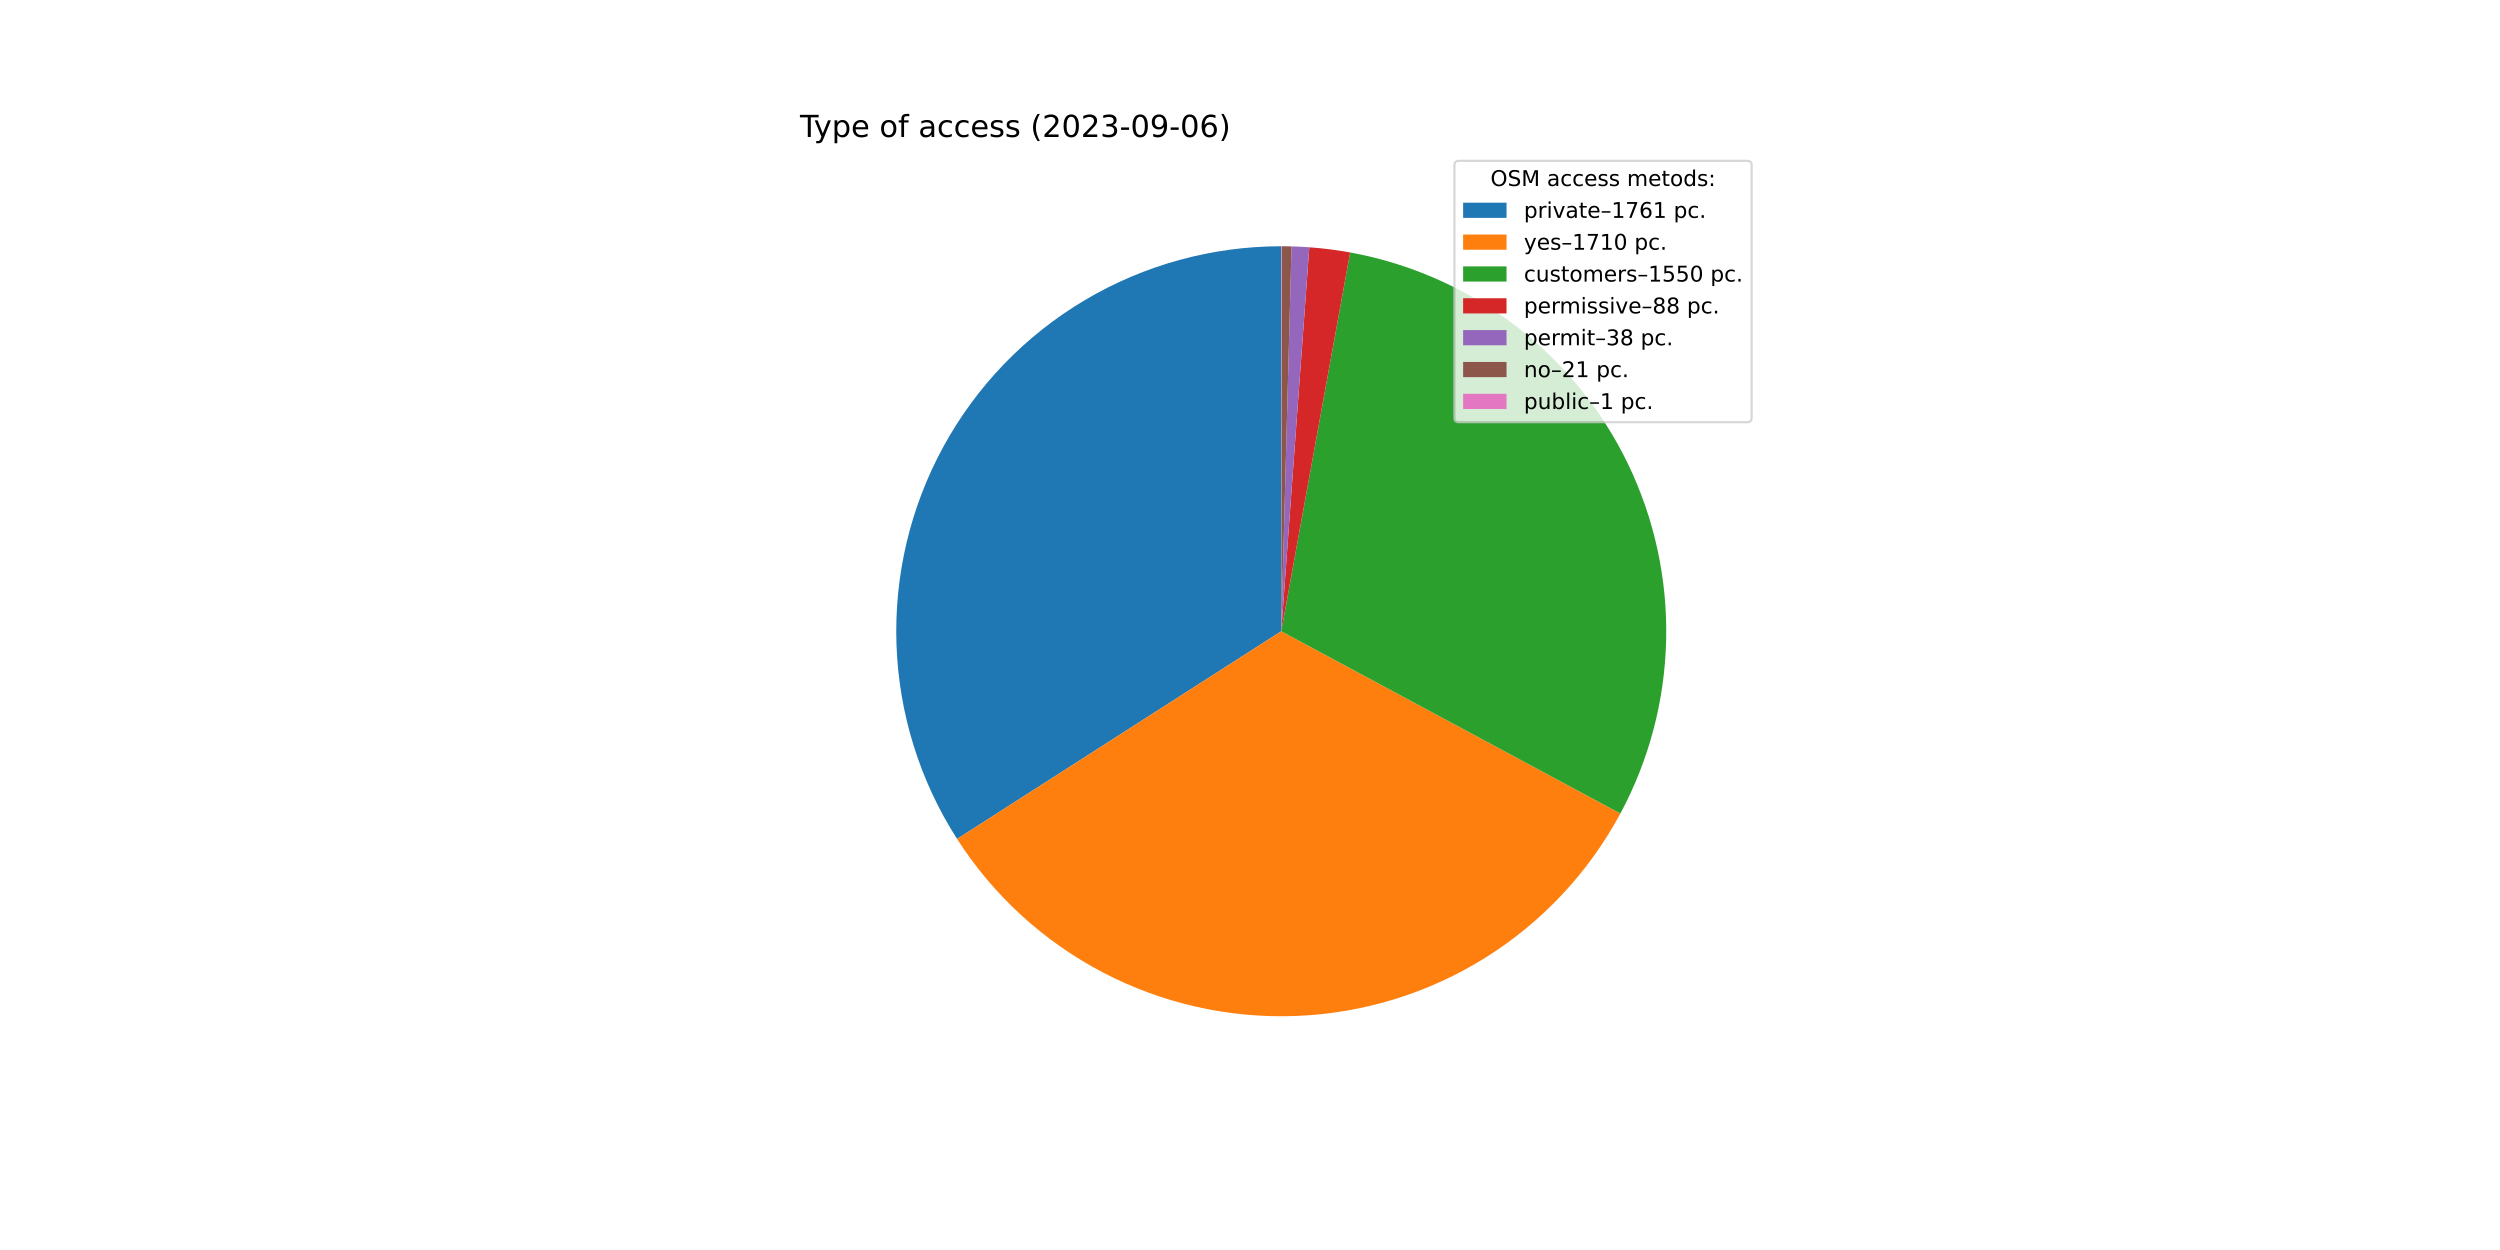
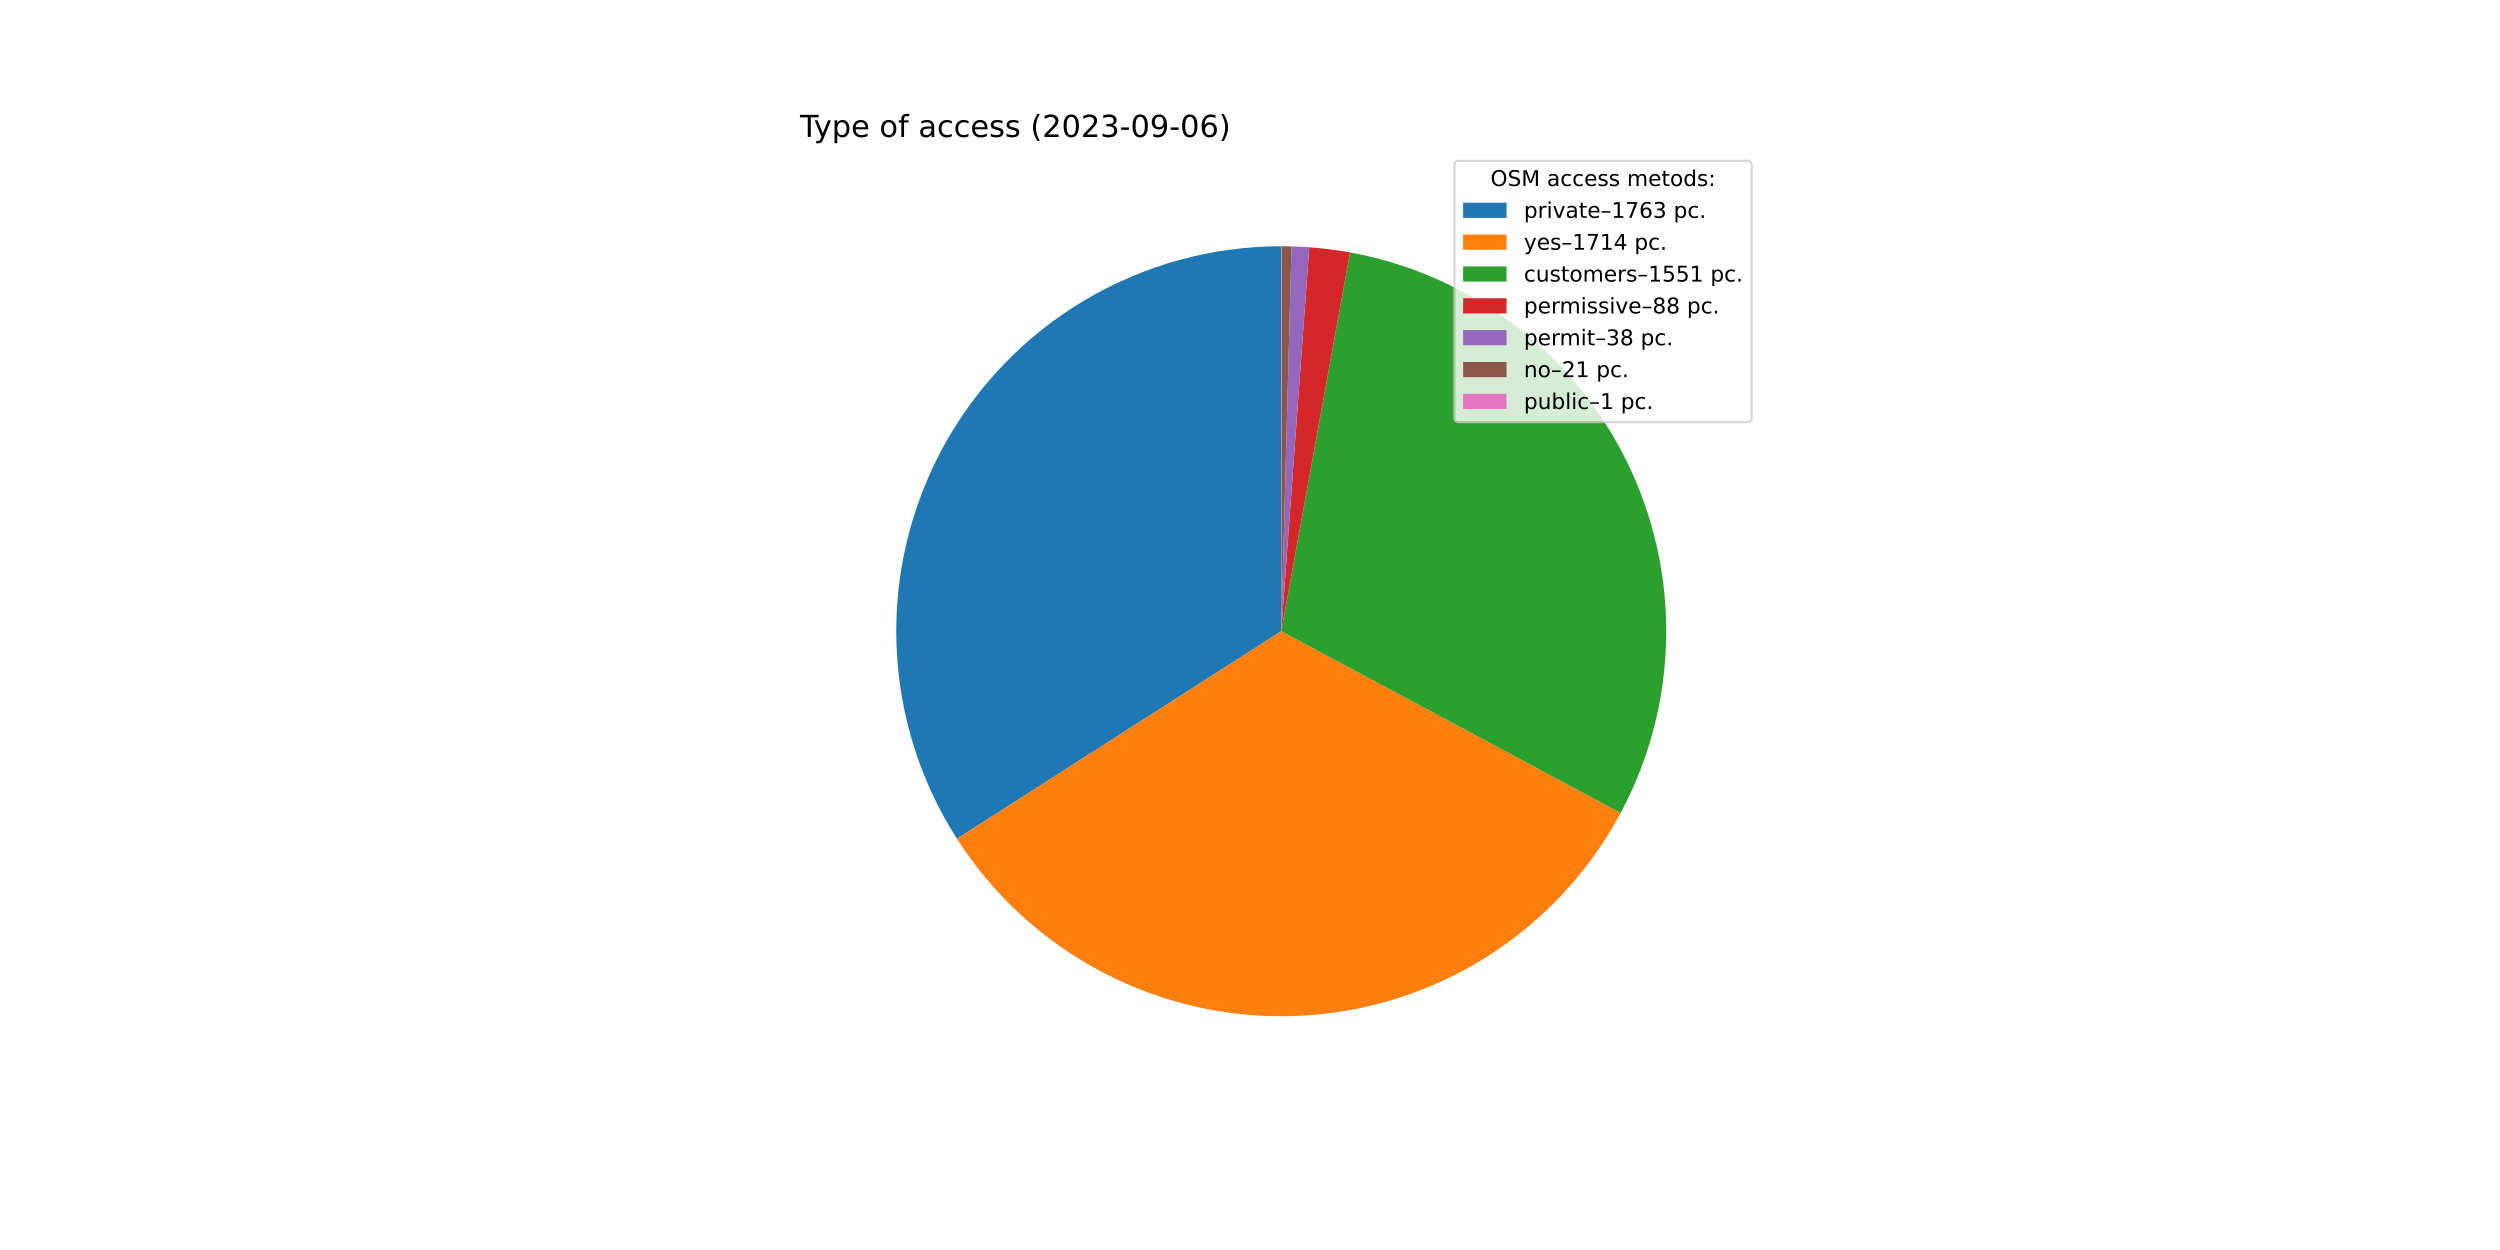
<svg xmlns="http://www.w3.org/2000/svg" xmlns:xlink="http://www.w3.org/1999/xlink" width="1152pt" height="576pt" viewBox="0 0 1152 576" version="1.1">
  <defs>
    <style type="text/css">*{stroke-linejoin: round; stroke-linecap: butt}</style>
  </defs>
  <g id="figure_1">
    <g id="patch_1">
      <path d="M 0 576  L 1152 576  L 1152 0  L 0 0  z " style="fill: #ffffff" />
    </g>
    <g id="axes_1">
      <g id="patch_2">
-         <path d="M 590.4 113.472  C 558.566 113.472 527.311 122.04 499.928 138.275  C 472.544 154.509 450.029 177.818 434.753 205.748  C 419.477 233.677 411.996 265.21 413.098 297.025  C 414.201 328.84 423.847 359.779 441.02 386.584  L 590.4 290.88  L 590.4 113.472  z " style="fill: #1f77b4" />
+         <path d="M 590.4 113.472  C 558.573 113.472 527.325 122.037 499.946 138.264  C 472.566 154.492 450.052 177.792 434.773 205.711  C 419.493 233.631 412.005 265.154 413.096 296.963  C 414.188 328.771 423.819 359.707 440.975 386.514  L 590.4 290.88  L 590.4 113.472  z " style="fill: #1f77b4" />
      </g>
      <g id="patch_3">
-         <path d="M 441.02 386.584  C 457.69 412.603 480.873 433.822 508.263 448.129  C 535.653 462.436 566.312 469.341 597.191 468.158  C 628.07 466.975 658.111 457.744 684.327 441.384  C 710.542 425.023 732.033 402.094 746.664 374.875  L 590.4 290.88  L 441.02 386.584  z " style="fill: #ff7f0e" />
+         <path d="M 440.975 386.514  C 457.65 412.567 480.852 433.812 508.27 448.132  C 535.688 462.452 566.381 469.355 597.29 468.154  C 628.199 466.953 658.263 457.688 684.487 441.284  C 710.711 424.879 732.194 401.897 746.796 374.628  L 590.4 290.88  L 440.975 386.514  z " style="fill: #ff7f0e" />
      </g>
      <g id="patch_4">
-         <path d="M 746.664 374.875  C 759.913 350.227 767.144 322.791 767.764 294.815  C 768.385 266.839 762.378 239.11 750.236 213.899  C 738.093 188.688 720.157 166.703 697.896 149.748  C 675.635 132.793 649.675 121.342 622.144 116.335  L 590.4 290.88  L 746.664 374.875  z " style="fill: #2ca02c" />
+         <path d="M 746.796 374.628  C 759.997 349.977 767.184 322.551 767.769 294.595  C 768.355 266.638 762.322 238.935 750.166 213.753  C 738.009 188.571 720.069 166.617 697.814 149.686  C 675.56 132.756 649.614 121.324 622.102 116.327  L 590.4 290.88  L 746.796 374.628  z " style="fill: #2ca02c" />
      </g>
      <g id="patch_5">
-         <path d="M 622.144 116.335  C 619.032 115.769 615.906 115.287 612.768 114.888  C 609.63 114.489 606.482 114.174 603.327 113.944  L 590.4 290.88  L 622.144 116.335  z " style="fill: #d62728" />
+         <path d="M 622.102 116.327  C 618.994 115.763 615.871 115.282 612.738 114.884  C 609.604 114.486 606.46 114.172 603.31 113.942  L 590.4 290.88  L 622.102 116.327  z " style="fill: #d62728" />
      </g>
      <g id="patch_6">
-         <path d="M 603.327 113.944  C 601.965 113.844 600.602 113.76 599.238 113.692  C 597.874 113.624 596.509 113.572 595.144 113.535  L 590.4 290.88  L 603.327 113.944  z " style="fill: #9467bd" />
+         <path d="M 603.31 113.942  C 601.95 113.843 600.588 113.76 599.226 113.692  C 597.864 113.624 596.501 113.572 595.137 113.535  L 590.4 290.88  L 603.31 113.942  z " style="fill: #9467bd" />
      </g>
      <g id="patch_7">
-         <path d="M 595.144 113.535  C 594.389 113.515 593.635 113.5 592.88 113.489  C 592.125 113.479 591.37 113.473 590.616 113.472  L 590.4 290.88  L 595.144 113.535  z " style="fill: #8c564b" />
+         <path d="M 595.137 113.535  C 594.384 113.515 593.63 113.5 592.877 113.489  C 592.123 113.479 591.369 113.473 590.615 113.472  L 590.4 290.88  L 595.137 113.535  z " style="fill: #8c564b" />
      </g>
      <g id="patch_8">
-         <path d="M 590.616 113.472  C 590.58 113.472 590.544 113.472 590.508 113.472  C 590.472 113.472 590.436 113.472 590.4 113.472  L 590.4 290.88  L 590.616 113.472  z " style="fill: #e377c2" />
+         <path d="M 590.615 113.472  C 590.579 113.472 590.544 113.472 590.508 113.472  C 590.472 113.472 590.436 113.472 590.4 113.472  L 590.4 290.88  L 590.615 113.472  z " style="fill: #e377c2" />
      </g>
      <g id="matplotlib.axis_1" />
      <g id="matplotlib.axis_2" />
      <g id="text_1">
        <g transform="translate(368.64 63.12)scale(0.14 -0.14)">
          <defs>
            <path id="DejaVuSans-54" d="M -19 4666  L 3928 4666  L 3928 4134  L 2272 4134  L 2272 0  L 1638 0  L 1638 4134  L -19 4134  L -19 4666  z " transform="scale(0.015625)" />
            <path id="DejaVuSans-79" d="M 2059 -325  Q 1816 -950 1584 -1140  Q 1353 -1331 966 -1331  L 506 -1331  L 506 -850  L 844 -850  Q 1081 -850 1212 -737  Q 1344 -625 1503 -206  L 1606 56  L 191 3500  L 800 3500  L 1894 763  L 2988 3500  L 3597 3500  L 2059 -325  z " transform="scale(0.015625)" />
            <path id="DejaVuSans-70" d="M 1159 525  L 1159 -1331  L 581 -1331  L 581 3500  L 1159 3500  L 1159 2969  Q 1341 3281 1617 3432  Q 1894 3584 2278 3584  Q 2916 3584 3314 3078  Q 3713 2572 3713 1747  Q 3713 922 3314 415  Q 2916 -91 2278 -91  Q 1894 -91 1617 61  Q 1341 213 1159 525  z M 3116 1747  Q 3116 2381 2855 2742  Q 2594 3103 2138 3103  Q 1681 3103 1420 2742  Q 1159 2381 1159 1747  Q 1159 1113 1420 752  Q 1681 391 2138 391  Q 2594 391 2855 752  Q 3116 1113 3116 1747  z " transform="scale(0.015625)" />
            <path id="DejaVuSans-65" d="M 3597 1894  L 3597 1613  L 953 1613  Q 991 1019 1311 708  Q 1631 397 2203 397  Q 2534 397 2845 478  Q 3156 559 3463 722  L 3463 178  Q 3153 47 2828 -22  Q 2503 -91 2169 -91  Q 1331 -91 842 396  Q 353 884 353 1716  Q 353 2575 817 3079  Q 1281 3584 2069 3584  Q 2775 3584 3186 3129  Q 3597 2675 3597 1894  z M 3022 2063  Q 3016 2534 2758 2815  Q 2500 3097 2075 3097  Q 1594 3097 1305 2825  Q 1016 2553 972 2059  L 3022 2063  z " transform="scale(0.015625)" />
            <path id="DejaVuSans-20" transform="scale(0.015625)" />
            <path id="DejaVuSans-6f" d="M 1959 3097  Q 1497 3097 1228 2736  Q 959 2375 959 1747  Q 959 1119 1226 758  Q 1494 397 1959 397  Q 2419 397 2687 759  Q 2956 1122 2956 1747  Q 2956 2369 2687 2733  Q 2419 3097 1959 3097  z M 1959 3584  Q 2709 3584 3137 3096  Q 3566 2609 3566 1747  Q 3566 888 3137 398  Q 2709 -91 1959 -91  Q 1206 -91 779 398  Q 353 888 353 1747  Q 353 2609 779 3096  Q 1206 3584 1959 3584  z " transform="scale(0.015625)" />
            <path id="DejaVuSans-66" d="M 2375 4863  L 2375 4384  L 1825 4384  Q 1516 4384 1395 4259  Q 1275 4134 1275 3809  L 1275 3500  L 2222 3500  L 2222 3053  L 1275 3053  L 1275 0  L 697 0  L 697 3053  L 147 3053  L 147 3500  L 697 3500  L 697 3744  Q 697 4328 969 4595  Q 1241 4863 1831 4863  L 2375 4863  z " transform="scale(0.015625)" />
            <path id="DejaVuSans-61" d="M 2194 1759  Q 1497 1759 1228 1600  Q 959 1441 959 1056  Q 959 750 1161 570  Q 1363 391 1709 391  Q 2188 391 2477 730  Q 2766 1069 2766 1631  L 2766 1759  L 2194 1759  z M 3341 1997  L 3341 0  L 2766 0  L 2766 531  Q 2569 213 2275 61  Q 1981 -91 1556 -91  Q 1019 -91 701 211  Q 384 513 384 1019  Q 384 1609 779 1909  Q 1175 2209 1959 2209  L 2766 2209  L 2766 2266  Q 2766 2663 2505 2880  Q 2244 3097 1772 3097  Q 1472 3097 1187 3025  Q 903 2953 641 2809  L 641 3341  Q 956 3463 1253 3523  Q 1550 3584 1831 3584  Q 2591 3584 2966 3190  Q 3341 2797 3341 1997  z " transform="scale(0.015625)" />
            <path id="DejaVuSans-63" d="M 3122 3366  L 3122 2828  Q 2878 2963 2633 3030  Q 2388 3097 2138 3097  Q 1578 3097 1268 2742  Q 959 2388 959 1747  Q 959 1106 1268 751  Q 1578 397 2138 397  Q 2388 397 2633 464  Q 2878 531 3122 666  L 3122 134  Q 2881 22 2623 -34  Q 2366 -91 2075 -91  Q 1284 -91 818 406  Q 353 903 353 1747  Q 353 2603 823 3093  Q 1294 3584 2113 3584  Q 2378 3584 2631 3529  Q 2884 3475 3122 3366  z " transform="scale(0.015625)" />
            <path id="DejaVuSans-73" d="M 2834 3397  L 2834 2853  Q 2591 2978 2328 3040  Q 2066 3103 1784 3103  Q 1356 3103 1142 2972  Q 928 2841 928 2578  Q 928 2378 1081 2264  Q 1234 2150 1697 2047  L 1894 2003  Q 2506 1872 2764 1633  Q 3022 1394 3022 966  Q 3022 478 2636 193  Q 2250 -91 1575 -91  Q 1294 -91 989 -36  Q 684 19 347 128  L 347 722  Q 666 556 975 473  Q 1284 391 1588 391  Q 1994 391 2212 530  Q 2431 669 2431 922  Q 2431 1156 2273 1281  Q 2116 1406 1581 1522  L 1381 1569  Q 847 1681 609 1914  Q 372 2147 372 2553  Q 372 3047 722 3315  Q 1072 3584 1716 3584  Q 2034 3584 2315 3537  Q 2597 3491 2834 3397  z " transform="scale(0.015625)" />
            <path id="DejaVuSans-28" d="M 1984 4856  Q 1566 4138 1362 3434  Q 1159 2731 1159 2009  Q 1159 1288 1364 580  Q 1569 -128 1984 -844  L 1484 -844  Q 1016 -109 783 600  Q 550 1309 550 2009  Q 550 2706 781 3412  Q 1013 4119 1484 4856  L 1984 4856  z " transform="scale(0.015625)" />
            <path id="DejaVuSans-32" d="M 1228 531  L 3431 531  L 3431 0  L 469 0  L 469 531  Q 828 903 1448 1529  Q 2069 2156 2228 2338  Q 2531 2678 2651 2914  Q 2772 3150 2772 3378  Q 2772 3750 2511 3984  Q 2250 4219 1831 4219  Q 1534 4219 1204 4116  Q 875 4013 500 3803  L 500 4441  Q 881 4594 1212 4672  Q 1544 4750 1819 4750  Q 2544 4750 2975 4387  Q 3406 4025 3406 3419  Q 3406 3131 3298 2873  Q 3191 2616 2906 2266  Q 2828 2175 2409 1742  Q 1991 1309 1228 531  z " transform="scale(0.015625)" />
            <path id="DejaVuSans-30" d="M 2034 4250  Q 1547 4250 1301 3770  Q 1056 3291 1056 2328  Q 1056 1369 1301 889  Q 1547 409 2034 409  Q 2525 409 2770 889  Q 3016 1369 3016 2328  Q 3016 3291 2770 3770  Q 2525 4250 2034 4250  z M 2034 4750  Q 2819 4750 3233 4129  Q 3647 3509 3647 2328  Q 3647 1150 3233 529  Q 2819 -91 2034 -91  Q 1250 -91 836 529  Q 422 1150 422 2328  Q 422 3509 836 4129  Q 1250 4750 2034 4750  z " transform="scale(0.015625)" />
            <path id="DejaVuSans-33" d="M 2597 2516  Q 3050 2419 3304 2112  Q 3559 1806 3559 1356  Q 3559 666 3084 287  Q 2609 -91 1734 -91  Q 1441 -91 1130 -33  Q 819 25 488 141  L 488 750  Q 750 597 1062 519  Q 1375 441 1716 441  Q 2309 441 2620 675  Q 2931 909 2931 1356  Q 2931 1769 2642 2001  Q 2353 2234 1838 2234  L 1294 2234  L 1294 2753  L 1863 2753  Q 2328 2753 2575 2939  Q 2822 3125 2822 3475  Q 2822 3834 2567 4026  Q 2313 4219 1838 4219  Q 1578 4219 1281 4162  Q 984 4106 628 3988  L 628 4550  Q 988 4650 1302 4700  Q 1616 4750 1894 4750  Q 2613 4750 3031 4423  Q 3450 4097 3450 3541  Q 3450 3153 3228 2886  Q 3006 2619 2597 2516  z " transform="scale(0.015625)" />
            <path id="DejaVuSans-2d" d="M 313 2009  L 1997 2009  L 1997 1497  L 313 1497  L 313 2009  z " transform="scale(0.015625)" />
            <path id="DejaVuSans-39" d="M 703 97  L 703 672  Q 941 559 1184 500  Q 1428 441 1663 441  Q 2288 441 2617 861  Q 2947 1281 2994 2138  Q 2813 1869 2534 1725  Q 2256 1581 1919 1581  Q 1219 1581 811 2004  Q 403 2428 403 3163  Q 403 3881 828 4315  Q 1253 4750 1959 4750  Q 2769 4750 3195 4129  Q 3622 3509 3622 2328  Q 3622 1225 3098 567  Q 2575 -91 1691 -91  Q 1453 -91 1209 -44  Q 966 3 703 97  z M 1959 2075  Q 2384 2075 2632 2365  Q 2881 2656 2881 3163  Q 2881 3666 2632 3958  Q 2384 4250 1959 4250  Q 1534 4250 1286 3958  Q 1038 3666 1038 3163  Q 1038 2656 1286 2365  Q 1534 2075 1959 2075  z " transform="scale(0.015625)" />
            <path id="DejaVuSans-36" d="M 2113 2584  Q 1688 2584 1439 2293  Q 1191 2003 1191 1497  Q 1191 994 1439 701  Q 1688 409 2113 409  Q 2538 409 2786 701  Q 3034 994 3034 1497  Q 3034 2003 2786 2293  Q 2538 2584 2113 2584  z M 3366 4563  L 3366 3988  Q 3128 4100 2886 4159  Q 2644 4219 2406 4219  Q 1781 4219 1451 3797  Q 1122 3375 1075 2522  Q 1259 2794 1537 2939  Q 1816 3084 2150 3084  Q 2853 3084 3261 2657  Q 3669 2231 3669 1497  Q 3669 778 3244 343  Q 2819 -91 2113 -91  Q 1303 -91 875 529  Q 447 1150 447 2328  Q 447 3434 972 4092  Q 1497 4750 2381 4750  Q 2619 4750 2861 4703  Q 3103 4656 3366 4563  z " transform="scale(0.015625)" />
            <path id="DejaVuSans-29" d="M 513 4856  L 1013 4856  Q 1481 4119 1714 3412  Q 1947 2706 1947 2009  Q 1947 1309 1714 600  Q 1481 -109 1013 -844  L 513 -844  Q 928 -128 1133 580  Q 1338 1288 1338 2009  Q 1338 2731 1133 3434  Q 928 4138 513 4856  z " transform="scale(0.015625)" />
          </defs>
          <use xlink:href="#DejaVuSans-54" />
          <use xlink:href="#DejaVuSans-79" x="45.459" />
          <use xlink:href="#DejaVuSans-70" x="104.639" />
          <use xlink:href="#DejaVuSans-65" x="168.115" />
          <use xlink:href="#DejaVuSans-20" x="229.639" />
          <use xlink:href="#DejaVuSans-6f" x="261.426" />
          <use xlink:href="#DejaVuSans-66" x="322.607" />
          <use xlink:href="#DejaVuSans-20" x="357.812" />
          <use xlink:href="#DejaVuSans-61" x="389.6" />
          <use xlink:href="#DejaVuSans-63" x="450.879" />
          <use xlink:href="#DejaVuSans-63" x="505.859" />
          <use xlink:href="#DejaVuSans-65" x="560.84" />
          <use xlink:href="#DejaVuSans-73" x="622.363" />
          <use xlink:href="#DejaVuSans-73" x="674.463" />
          <use xlink:href="#DejaVuSans-20" x="726.562" />
          <use xlink:href="#DejaVuSans-28" x="758.35" />
          <use xlink:href="#DejaVuSans-32" x="797.363" />
          <use xlink:href="#DejaVuSans-30" x="860.986" />
          <use xlink:href="#DejaVuSans-32" x="924.609" />
          <use xlink:href="#DejaVuSans-33" x="988.232" />
          <use xlink:href="#DejaVuSans-2d" x="1051.855" />
          <use xlink:href="#DejaVuSans-30" x="1087.939" />
          <use xlink:href="#DejaVuSans-39" x="1151.562" />
          <use xlink:href="#DejaVuSans-2d" x="1215.186" />
          <use xlink:href="#DejaVuSans-30" x="1251.27" />
          <use xlink:href="#DejaVuSans-36" x="1314.893" />
          <use xlink:href="#DejaVuSans-29" x="1378.516" />
        </g>
      </g>
      <g id="legend_1">
        <g id="patch_9">
          <path d="M 672.208 194.545  L 805.16 194.545  Q 807.16 194.545 807.16 192.545  L 807.16 76.12  Q 807.16 74.12 805.16 74.12  L 672.208 74.12  Q 670.208 74.12 670.208 76.12  L 670.208 192.545  Q 670.208 194.545 672.208 194.545  z " style="fill: #ffffff; opacity: 0.8; stroke: #cccccc; stroke-linejoin: miter" />
        </g>
        <g id="text_2">
          <g transform="translate(686.8038 85.71844)scale(0.1 -0.1)">
            <defs>
              <path id="DejaVuSans-4f" d="M 2522 4238  Q 1834 4238 1429 3725  Q 1025 3213 1025 2328  Q 1025 1447 1429 934  Q 1834 422 2522 422  Q 3209 422 3611 934  Q 4013 1447 4013 2328  Q 4013 3213 3611 3725  Q 3209 4238 2522 4238  z M 2522 4750  Q 3503 4750 4090 4092  Q 4678 3434 4678 2328  Q 4678 1225 4090 567  Q 3503 -91 2522 -91  Q 1538 -91 948 565  Q 359 1222 359 2328  Q 359 3434 948 4092  Q 1538 4750 2522 4750  z " transform="scale(0.015625)" />
              <path id="DejaVuSans-53" d="M 3425 4513  L 3425 3897  Q 3066 4069 2747 4153  Q 2428 4238 2131 4238  Q 1616 4238 1336 4038  Q 1056 3838 1056 3469  Q 1056 3159 1242 3001  Q 1428 2844 1947 2747  L 2328 2669  Q 3034 2534 3370 2195  Q 3706 1856 3706 1288  Q 3706 609 3251 259  Q 2797 -91 1919 -91  Q 1588 -91 1214 -16  Q 841 59 441 206  L 441 856  Q 825 641 1194 531  Q 1563 422 1919 422  Q 2459 422 2753 634  Q 3047 847 3047 1241  Q 3047 1584 2836 1778  Q 2625 1972 2144 2069  L 1759 2144  Q 1053 2284 737 2584  Q 422 2884 422 3419  Q 422 4038 858 4394  Q 1294 4750 2059 4750  Q 2388 4750 2728 4690  Q 3069 4631 3425 4513  z " transform="scale(0.015625)" />
              <path id="DejaVuSans-4d" d="M 628 4666  L 1569 4666  L 2759 1491  L 3956 4666  L 4897 4666  L 4897 0  L 4281 0  L 4281 4097  L 3078 897  L 2444 897  L 1241 4097  L 1241 0  L 628 0  L 628 4666  z " transform="scale(0.015625)" />
              <path id="DejaVuSans-6d" d="M 3328 2828  Q 3544 3216 3844 3400  Q 4144 3584 4550 3584  Q 5097 3584 5394 3201  Q 5691 2819 5691 2113  L 5691 0  L 5113 0  L 5113 2094  Q 5113 2597 4934 2840  Q 4756 3084 4391 3084  Q 3944 3084 3684 2787  Q 3425 2491 3425 1978  L 3425 0  L 2847 0  L 2847 2094  Q 2847 2600 2669 2842  Q 2491 3084 2119 3084  Q 1678 3084 1418 2786  Q 1159 2488 1159 1978  L 1159 0  L 581 0  L 581 3500  L 1159 3500  L 1159 2956  Q 1356 3278 1631 3431  Q 1906 3584 2284 3584  Q 2666 3584 2933 3390  Q 3200 3197 3328 2828  z " transform="scale(0.015625)" />
              <path id="DejaVuSans-74" d="M 1172 4494  L 1172 3500  L 2356 3500  L 2356 3053  L 1172 3053  L 1172 1153  Q 1172 725 1289 603  Q 1406 481 1766 481  L 2356 481  L 2356 0  L 1766 0  Q 1100 0 847 248  Q 594 497 594 1153  L 594 3053  L 172 3053  L 172 3500  L 594 3500  L 594 4494  L 1172 4494  z " transform="scale(0.015625)" />
              <path id="DejaVuSans-64" d="M 2906 2969  L 2906 4863  L 3481 4863  L 3481 0  L 2906 0  L 2906 525  Q 2725 213 2448 61  Q 2172 -91 1784 -91  Q 1150 -91 751 415  Q 353 922 353 1747  Q 353 2572 751 3078  Q 1150 3584 1784 3584  Q 2172 3584 2448 3432  Q 2725 3281 2906 2969  z M 947 1747  Q 947 1113 1208 752  Q 1469 391 1925 391  Q 2381 391 2643 752  Q 2906 1113 2906 1747  Q 2906 2381 2643 2742  Q 2381 3103 1925 3103  Q 1469 3103 1208 2742  Q 947 2381 947 1747  z " transform="scale(0.015625)" />
              <path id="DejaVuSans-3a" d="M 750 794  L 1409 794  L 1409 0  L 750 0  L 750 794  z M 750 3309  L 1409 3309  L 1409 2516  L 750 2516  L 750 3309  z " transform="scale(0.015625)" />
            </defs>
            <use xlink:href="#DejaVuSans-4f" />
            <use xlink:href="#DejaVuSans-53" x="78.711" />
            <use xlink:href="#DejaVuSans-4d" x="142.188" />
            <use xlink:href="#DejaVuSans-20" x="228.467" />
            <use xlink:href="#DejaVuSans-61" x="260.254" />
            <use xlink:href="#DejaVuSans-63" x="321.533" />
            <use xlink:href="#DejaVuSans-63" x="376.514" />
            <use xlink:href="#DejaVuSans-65" x="431.494" />
            <use xlink:href="#DejaVuSans-73" x="493.018" />
            <use xlink:href="#DejaVuSans-73" x="545.117" />
            <use xlink:href="#DejaVuSans-20" x="597.217" />
            <use xlink:href="#DejaVuSans-6d" x="629.004" />
            <use xlink:href="#DejaVuSans-65" x="726.416" />
            <use xlink:href="#DejaVuSans-74" x="787.939" />
            <use xlink:href="#DejaVuSans-6f" x="827.148" />
            <use xlink:href="#DejaVuSans-64" x="888.33" />
            <use xlink:href="#DejaVuSans-73" x="951.807" />
            <use xlink:href="#DejaVuSans-3a" x="1003.906" />
          </g>
        </g>
        <g id="patch_10">
          <path d="M 674.208 100.397  L 694.208 100.397  L 694.208 93.397  L 674.208 93.397  z " style="fill: #1f77b4" />
        </g>
        <g id="text_3">
          <g transform="translate(702.2084 100.3966)scale(0.1 -0.1)">
            <defs>
              <path id="DejaVuSans-72" d="M 2631 2963  Q 2534 3019 2420 3045  Q 2306 3072 2169 3072  Q 1681 3072 1420 2755  Q 1159 2438 1159 1844  L 1159 0  L 581 0  L 581 3500  L 1159 3500  L 1159 2956  Q 1341 3275 1631 3429  Q 1922 3584 2338 3584  Q 2397 3584 2469 3576  Q 2541 3569 2628 3553  L 2631 2963  z " transform="scale(0.015625)" />
              <path id="DejaVuSans-69" d="M 603 3500  L 1178 3500  L 1178 0  L 603 0  L 603 3500  z M 603 4863  L 1178 4863  L 1178 4134  L 603 4134  L 603 4863  z " transform="scale(0.015625)" />
              <path id="DejaVuSans-76" d="M 191 3500  L 800 3500  L 1894 563  L 2988 3500  L 3597 3500  L 2284 0  L 1503 0  L 191 3500  z " transform="scale(0.015625)" />
              <path id="DejaVuSans-2013" d="M 313 1978  L 2888 1978  L 2888 1528  L 313 1528  L 313 1978  z " transform="scale(0.015625)" />
              <path id="DejaVuSans-31" d="M 794 531  L 1825 531  L 1825 4091  L 703 3866  L 703 4441  L 1819 4666  L 2450 4666  L 2450 531  L 3481 531  L 3481 0  L 794 0  L 794 531  z " transform="scale(0.015625)" />
              <path id="DejaVuSans-37" d="M 525 4666  L 3525 4666  L 3525 4397  L 1831 0  L 1172 0  L 2766 4134  L 525 4134  L 525 4666  z " transform="scale(0.015625)" />
              <path id="DejaVuSans-2e" d="M 684 794  L 1344 794  L 1344 0  L 684 0  L 684 794  z " transform="scale(0.015625)" />
            </defs>
            <use xlink:href="#DejaVuSans-70" />
            <use xlink:href="#DejaVuSans-72" x="63.477" />
            <use xlink:href="#DejaVuSans-69" x="104.59" />
            <use xlink:href="#DejaVuSans-76" x="132.373" />
            <use xlink:href="#DejaVuSans-61" x="191.553" />
            <use xlink:href="#DejaVuSans-74" x="252.832" />
            <use xlink:href="#DejaVuSans-65" x="292.041" />
            <use xlink:href="#DejaVuSans-2013" x="353.564" />
            <use xlink:href="#DejaVuSans-31" x="403.564" />
            <use xlink:href="#DejaVuSans-37" x="467.188" />
            <use xlink:href="#DejaVuSans-36" x="530.811" />
-             <use xlink:href="#DejaVuSans-31" x="594.434" />
+             <use xlink:href="#DejaVuSans-33" x="594.434" />
            <use xlink:href="#DejaVuSans-20" x="658.057" />
            <use xlink:href="#DejaVuSans-70" x="689.844" />
            <use xlink:href="#DejaVuSans-63" x="753.32" />
            <use xlink:href="#DejaVuSans-2e" x="808.301" />
          </g>
        </g>
        <g id="patch_11">
          <path d="M 674.208 115.075  L 694.208 115.075  L 694.208 108.075  L 674.208 108.075  z " style="fill: #ff7f0e" />
        </g>
        <g id="text_4">
          <g transform="translate(702.2084 115.0747)scale(0.1 -0.1)">
+             <defs>
+               <path id="DejaVuSans-34" d="M 2419 4116  L 825 1625  L 2419 1625  L 2419 4116  z M 2253 4666  L 3047 4666  L 3047 1625  L 3713 1625  L 3713 1100  L 3047 1100  L 3047 0  L 2419 0  L 2419 1100  L 313 1100  L 313 1709  L 2253 4666  z " transform="scale(0.015625)" />
+             </defs>
            <use xlink:href="#DejaVuSans-79" />
            <use xlink:href="#DejaVuSans-65" x="59.18" />
            <use xlink:href="#DejaVuSans-73" x="120.703" />
            <use xlink:href="#DejaVuSans-2013" x="172.803" />
            <use xlink:href="#DejaVuSans-31" x="222.803" />
            <use xlink:href="#DejaVuSans-37" x="286.426" />
            <use xlink:href="#DejaVuSans-31" x="350.049" />
-             <use xlink:href="#DejaVuSans-30" x="413.672" />
+             <use xlink:href="#DejaVuSans-34" x="413.672" />
            <use xlink:href="#DejaVuSans-20" x="477.295" />
            <use xlink:href="#DejaVuSans-70" x="509.082" />
            <use xlink:href="#DejaVuSans-63" x="572.559" />
            <use xlink:href="#DejaVuSans-2e" x="627.539" />
          </g>
        </g>
        <g id="patch_12">
          <path d="M 674.208 129.753  L 694.208 129.753  L 694.208 122.753  L 674.208 122.753  z " style="fill: #2ca02c" />
        </g>
        <g id="text_5">
          <g transform="translate(702.2084 129.7528)scale(0.1 -0.1)">
            <defs>
              <path id="DejaVuSans-75" d="M 544 1381  L 544 3500  L 1119 3500  L 1119 1403  Q 1119 906 1312 657  Q 1506 409 1894 409  Q 2359 409 2629 706  Q 2900 1003 2900 1516  L 2900 3500  L 3475 3500  L 3475 0  L 2900 0  L 2900 538  Q 2691 219 2414 64  Q 2138 -91 1772 -91  Q 1169 -91 856 284  Q 544 659 544 1381  z M 1991 3584  L 1991 3584  z " transform="scale(0.015625)" />
              <path id="DejaVuSans-35" d="M 691 4666  L 3169 4666  L 3169 4134  L 1269 4134  L 1269 2991  Q 1406 3038 1543 3061  Q 1681 3084 1819 3084  Q 2600 3084 3056 2656  Q 3513 2228 3513 1497  Q 3513 744 3044 326  Q 2575 -91 1722 -91  Q 1428 -91 1123 -41  Q 819 9 494 109  L 494 744  Q 775 591 1075 516  Q 1375 441 1709 441  Q 2250 441 2565 725  Q 2881 1009 2881 1497  Q 2881 1984 2565 2268  Q 2250 2553 1709 2553  Q 1456 2553 1204 2497  Q 953 2441 691 2322  L 691 4666  z " transform="scale(0.015625)" />
            </defs>
            <use xlink:href="#DejaVuSans-63" />
            <use xlink:href="#DejaVuSans-75" x="54.98" />
            <use xlink:href="#DejaVuSans-73" x="118.359" />
            <use xlink:href="#DejaVuSans-74" x="170.459" />
            <use xlink:href="#DejaVuSans-6f" x="209.668" />
            <use xlink:href="#DejaVuSans-6d" x="270.85" />
            <use xlink:href="#DejaVuSans-65" x="368.262" />
            <use xlink:href="#DejaVuSans-72" x="429.785" />
            <use xlink:href="#DejaVuSans-73" x="470.898" />
            <use xlink:href="#DejaVuSans-2013" x="522.998" />
            <use xlink:href="#DejaVuSans-31" x="572.998" />
            <use xlink:href="#DejaVuSans-35" x="636.621" />
            <use xlink:href="#DejaVuSans-35" x="700.244" />
-             <use xlink:href="#DejaVuSans-30" x="763.867" />
+             <use xlink:href="#DejaVuSans-31" x="763.867" />
            <use xlink:href="#DejaVuSans-20" x="827.49" />
            <use xlink:href="#DejaVuSans-70" x="859.277" />
            <use xlink:href="#DejaVuSans-63" x="922.754" />
            <use xlink:href="#DejaVuSans-2e" x="977.734" />
          </g>
        </g>
        <g id="patch_13">
          <path d="M 674.208 144.431  L 694.208 144.431  L 694.208 137.431  L 674.208 137.431  z " style="fill: #d62728" />
        </g>
        <g id="text_6">
          <g transform="translate(702.2084 144.4309)scale(0.1 -0.1)">
            <defs>
              <path id="DejaVuSans-38" d="M 2034 2216  Q 1584 2216 1326 1975  Q 1069 1734 1069 1313  Q 1069 891 1326 650  Q 1584 409 2034 409  Q 2484 409 2743 651  Q 3003 894 3003 1313  Q 3003 1734 2745 1975  Q 2488 2216 2034 2216  z M 1403 2484  Q 997 2584 770 2862  Q 544 3141 544 3541  Q 544 4100 942 4425  Q 1341 4750 2034 4750  Q 2731 4750 3128 4425  Q 3525 4100 3525 3541  Q 3525 3141 3298 2862  Q 3072 2584 2669 2484  Q 3125 2378 3379 2068  Q 3634 1759 3634 1313  Q 3634 634 3220 271  Q 2806 -91 2034 -91  Q 1263 -91 848 271  Q 434 634 434 1313  Q 434 1759 690 2068  Q 947 2378 1403 2484  z M 1172 3481  Q 1172 3119 1398 2916  Q 1625 2713 2034 2713  Q 2441 2713 2670 2916  Q 2900 3119 2900 3481  Q 2900 3844 2670 4047  Q 2441 4250 2034 4250  Q 1625 4250 1398 4047  Q 1172 3844 1172 3481  z " transform="scale(0.015625)" />
            </defs>
            <use xlink:href="#DejaVuSans-70" />
            <use xlink:href="#DejaVuSans-65" x="63.477" />
            <use xlink:href="#DejaVuSans-72" x="125" />
            <use xlink:href="#DejaVuSans-6d" x="164.363" />
            <use xlink:href="#DejaVuSans-69" x="261.775" />
            <use xlink:href="#DejaVuSans-73" x="289.559" />
            <use xlink:href="#DejaVuSans-73" x="341.658" />
            <use xlink:href="#DejaVuSans-69" x="393.758" />
            <use xlink:href="#DejaVuSans-76" x="421.541" />
            <use xlink:href="#DejaVuSans-65" x="480.721" />
            <use xlink:href="#DejaVuSans-2013" x="542.244" />
            <use xlink:href="#DejaVuSans-38" x="592.244" />
            <use xlink:href="#DejaVuSans-38" x="655.867" />
            <use xlink:href="#DejaVuSans-20" x="719.49" />
            <use xlink:href="#DejaVuSans-70" x="751.277" />
            <use xlink:href="#DejaVuSans-63" x="814.754" />
            <use xlink:href="#DejaVuSans-2e" x="869.734" />
          </g>
        </g>
        <g id="patch_14">
          <path d="M 674.208 159.109  L 694.208 159.109  L 694.208 152.109  L 674.208 152.109  z " style="fill: #9467bd" />
        </g>
        <g id="text_7">
          <g transform="translate(702.2084 159.1091)scale(0.1 -0.1)">
            <use xlink:href="#DejaVuSans-70" />
            <use xlink:href="#DejaVuSans-65" x="63.477" />
            <use xlink:href="#DejaVuSans-72" x="125" />
            <use xlink:href="#DejaVuSans-6d" x="164.363" />
            <use xlink:href="#DejaVuSans-69" x="261.775" />
            <use xlink:href="#DejaVuSans-74" x="289.559" />
            <use xlink:href="#DejaVuSans-2013" x="328.768" />
            <use xlink:href="#DejaVuSans-33" x="378.768" />
            <use xlink:href="#DejaVuSans-38" x="442.391" />
            <use xlink:href="#DejaVuSans-20" x="506.014" />
            <use xlink:href="#DejaVuSans-70" x="537.801" />
            <use xlink:href="#DejaVuSans-63" x="601.277" />
            <use xlink:href="#DejaVuSans-2e" x="656.258" />
          </g>
        </g>
        <g id="patch_15">
          <path d="M 674.208 173.787  L 694.208 173.787  L 694.208 166.787  L 674.208 166.787  z " style="fill: #8c564b" />
        </g>
        <g id="text_8">
          <g transform="translate(702.2084 173.7872)scale(0.1 -0.1)">
            <defs>
              <path id="DejaVuSans-6e" d="M 3513 2113  L 3513 0  L 2938 0  L 2938 2094  Q 2938 2591 2744 2837  Q 2550 3084 2163 3084  Q 1697 3084 1428 2787  Q 1159 2491 1159 1978  L 1159 0  L 581 0  L 581 3500  L 1159 3500  L 1159 2956  Q 1366 3272 1645 3428  Q 1925 3584 2291 3584  Q 2894 3584 3203 3211  Q 3513 2838 3513 2113  z " transform="scale(0.015625)" />
            </defs>
            <use xlink:href="#DejaVuSans-6e" />
            <use xlink:href="#DejaVuSans-6f" x="63.379" />
            <use xlink:href="#DejaVuSans-2013" x="124.561" />
            <use xlink:href="#DejaVuSans-32" x="174.561" />
            <use xlink:href="#DejaVuSans-31" x="238.184" />
            <use xlink:href="#DejaVuSans-20" x="301.807" />
            <use xlink:href="#DejaVuSans-70" x="333.594" />
            <use xlink:href="#DejaVuSans-63" x="397.07" />
            <use xlink:href="#DejaVuSans-2e" x="452.051" />
          </g>
        </g>
        <g id="patch_16">
          <path d="M 674.208 188.465  L 694.208 188.465  L 694.208 181.465  L 674.208 181.465  z " style="fill: #e377c2" />
        </g>
        <g id="text_9">
          <g transform="translate(702.2084 188.4653)scale(0.1 -0.1)">
            <defs>
              <path id="DejaVuSans-62" d="M 3116 1747  Q 3116 2381 2855 2742  Q 2594 3103 2138 3103  Q 1681 3103 1420 2742  Q 1159 2381 1159 1747  Q 1159 1113 1420 752  Q 1681 391 2138 391  Q 2594 391 2855 752  Q 3116 1113 3116 1747  z M 1159 2969  Q 1341 3281 1617 3432  Q 1894 3584 2278 3584  Q 2916 3584 3314 3078  Q 3713 2572 3713 1747  Q 3713 922 3314 415  Q 2916 -91 2278 -91  Q 1894 -91 1617 61  Q 1341 213 1159 525  L 1159 0  L 581 0  L 581 4863  L 1159 4863  L 1159 2969  z " transform="scale(0.015625)" />
              <path id="DejaVuSans-6c" d="M 603 4863  L 1178 4863  L 1178 0  L 603 0  L 603 4863  z " transform="scale(0.015625)" />
            </defs>
            <use xlink:href="#DejaVuSans-70" />
            <use xlink:href="#DejaVuSans-75" x="63.477" />
            <use xlink:href="#DejaVuSans-62" x="126.855" />
            <use xlink:href="#DejaVuSans-6c" x="190.332" />
            <use xlink:href="#DejaVuSans-69" x="218.115" />
            <use xlink:href="#DejaVuSans-63" x="245.898" />
            <use xlink:href="#DejaVuSans-2013" x="300.879" />
            <use xlink:href="#DejaVuSans-31" x="350.879" />
            <use xlink:href="#DejaVuSans-20" x="414.502" />
            <use xlink:href="#DejaVuSans-70" x="446.289" />
            <use xlink:href="#DejaVuSans-63" x="509.766" />
            <use xlink:href="#DejaVuSans-2e" x="564.746" />
          </g>
        </g>
      </g>
    </g>
  </g>
</svg>
